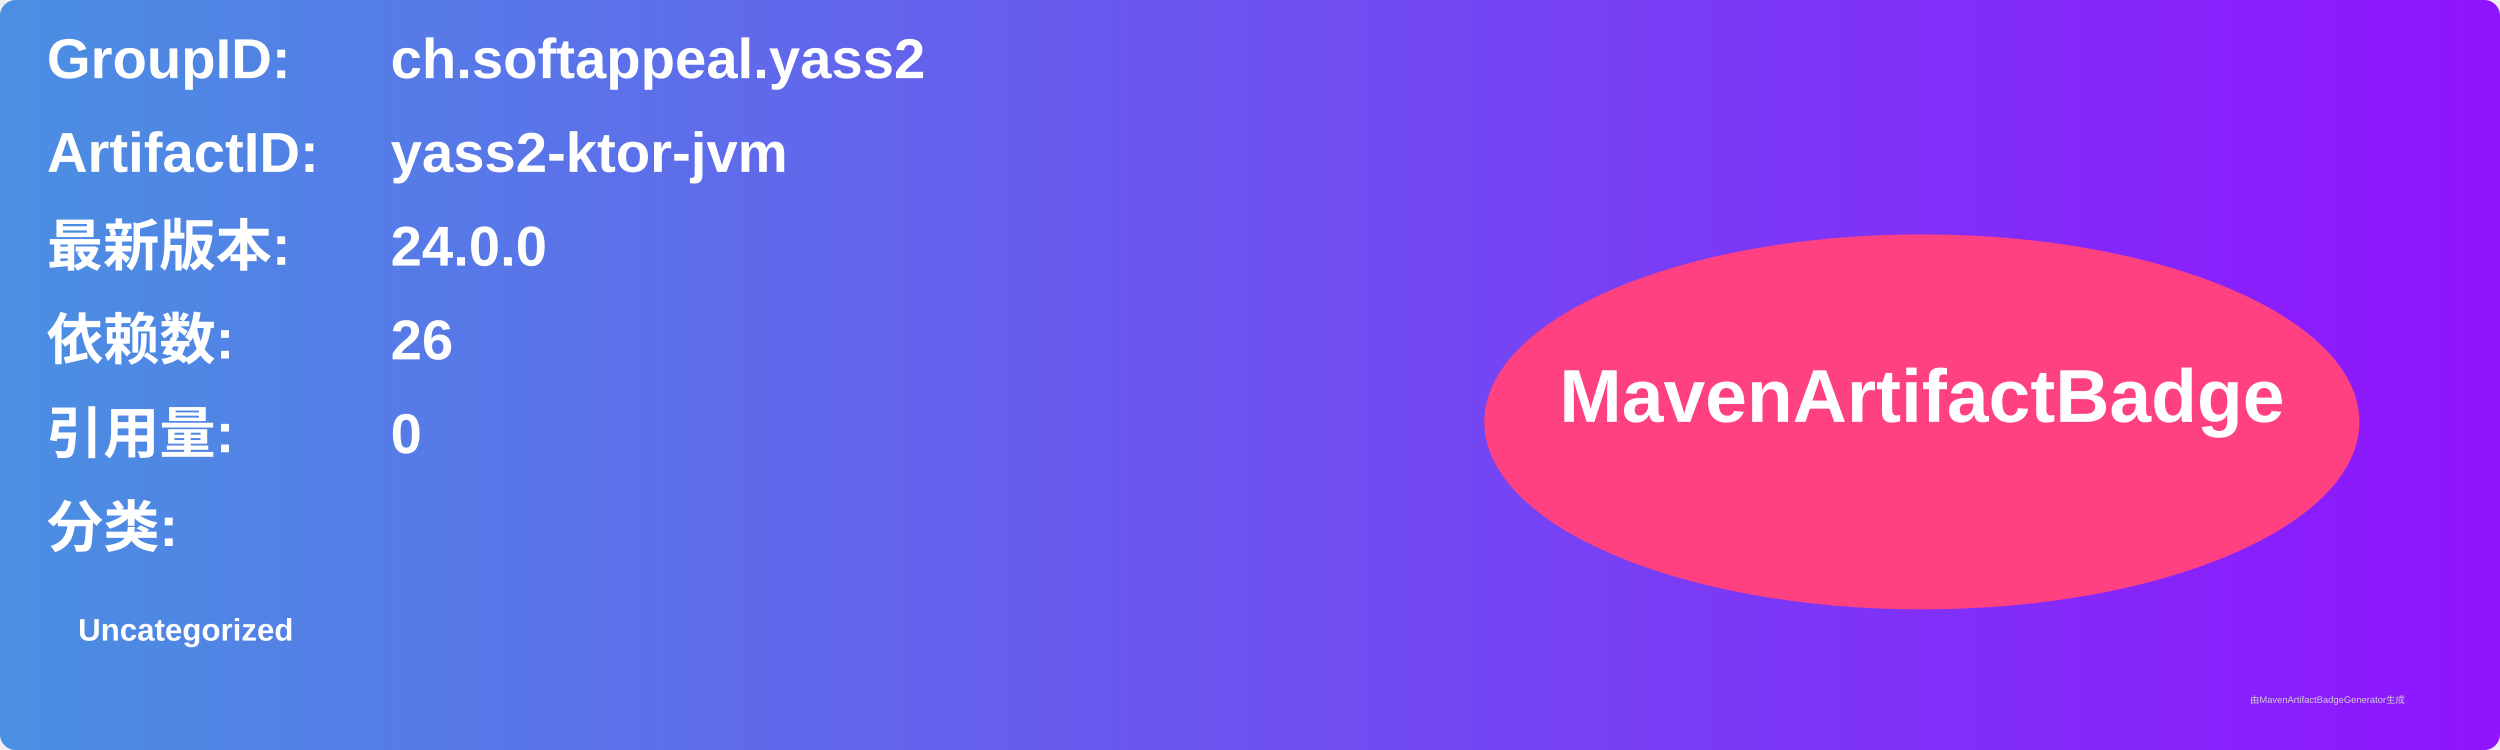
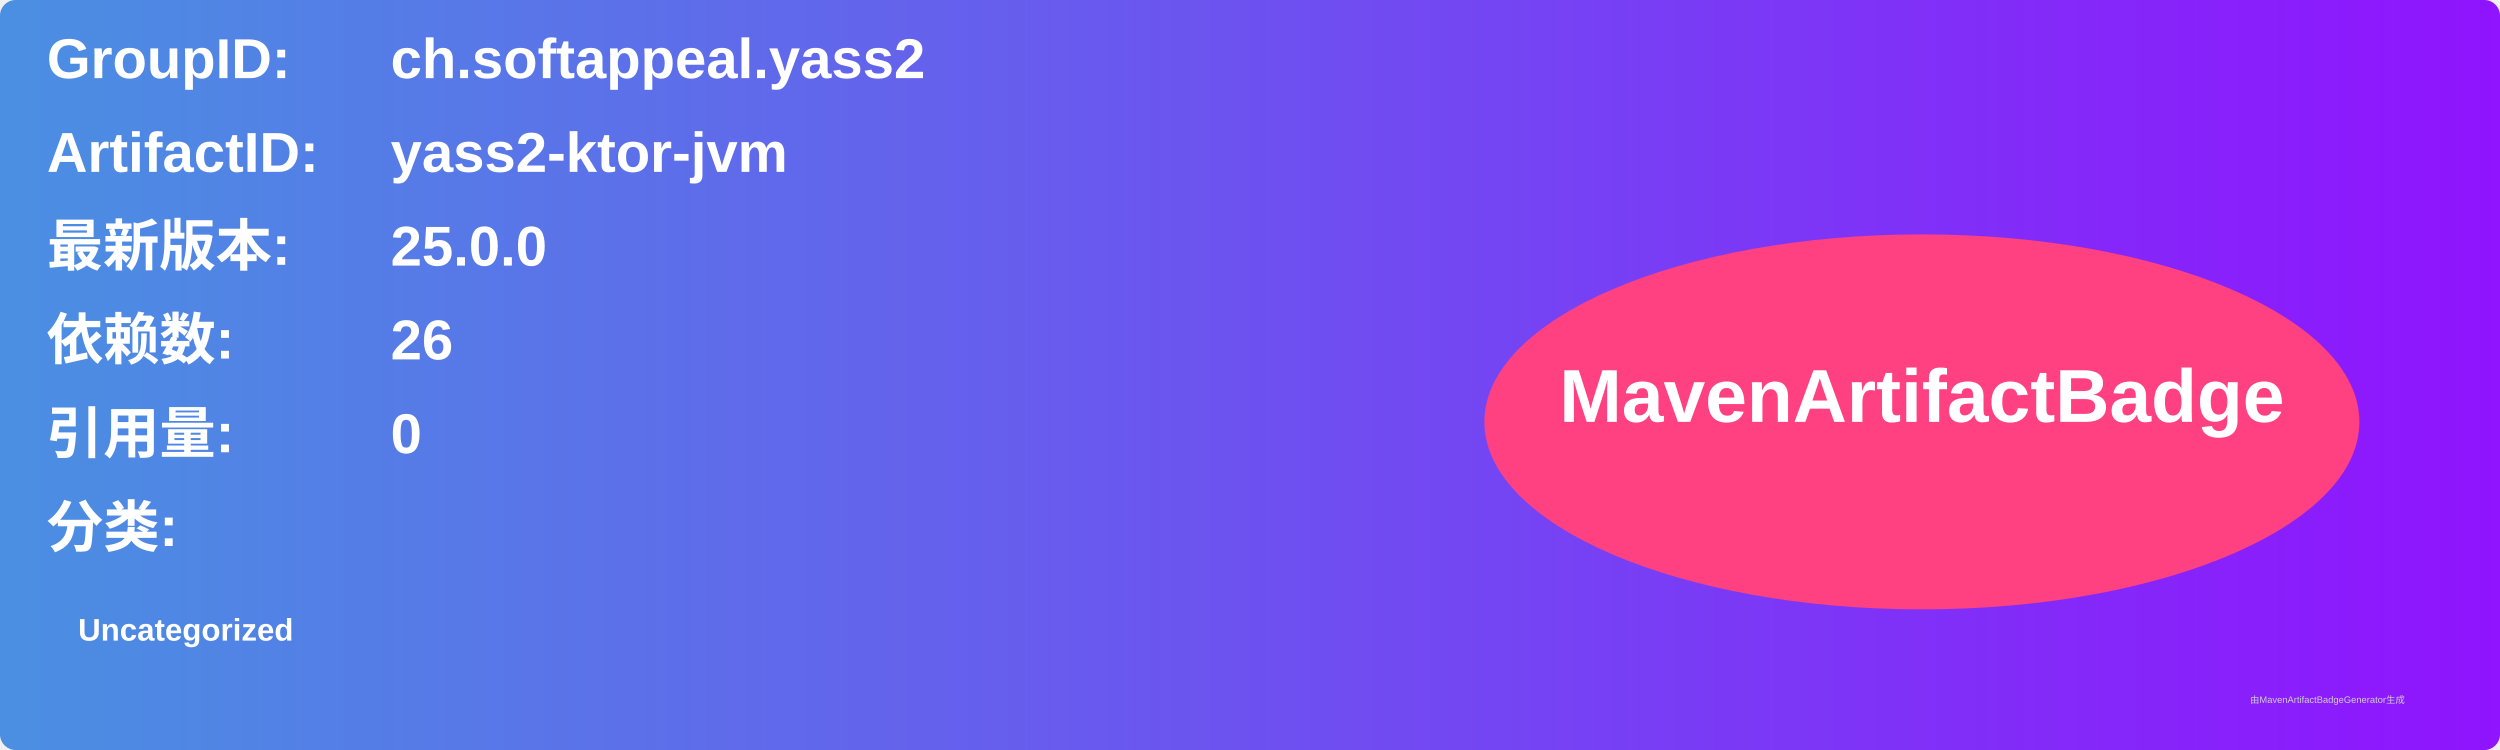
<svg xmlns="http://www.w3.org/2000/svg" width="800" height="240" viewBox="0 0 800 240">
  <linearGradient id="grad" x1="0%" y1="0%" x2="100%" y2="0%">
    <stop offset="0%" stop-color="#4a90e2" />
    <stop offset="100%" stop-color="#9013fe" />
  </linearGradient>
  <rect width="100%" height="100%" rx="5" ry="5" fill="url(#grad)" />
  <g transform="translate(15, 15)">
    <text x="0" y="10" font-family="Arial" font-size="18" fill="white" font-weight="bold" width="260">GroupID:</text>
    <text x="110" y="10" font-family="Arial" font-size="18" fill="white" font-weight="bold" width="460">ch.softappeal.yass2</text>
    <text x="0" y="40" font-family="Arial" font-size="18" fill="white" font-weight="bold" width="260">ArtifactID:</text>
    <text x="110" y="40" font-family="Arial" font-size="18" fill="white" font-weight="bold" width="460">yass2-ktor-jvm</text>
    <text x="0" y="70" font-family="Arial" font-size="18" fill="white" font-weight="bold">最新版本:</text>
    <text x="110" y="70" font-family="Arial" font-size="18" fill="white" font-weight="bold">
-       <tspan font-weight="bold">24.0.0</tspan>
+       <tspan font-weight="bold">25.0.0</tspan>
    </text>
    <text x="0" y="100" font-family="Arial" font-size="18" fill="white" font-weight="bold">依赖数: </text>
    <text x="110" y="100" font-family="Arial" font-size="18" fill="white">
      <tspan font-weight="bold">26</tspan>
    </text>
    <text x="0" y="130" font-family="Arial" font-size="18" fill="white" font-weight="bold">引用量: </text>
    <text x="110" y="130" font-family="Arial" font-size="18" fill="white">
      <tspan font-weight="bold">0</tspan>
    </text>
    <text x="0" y="160" font-family="Arial" font-size="18" fill="white" font-weight="bold">分类:</text>
    <text x="10" y="190" font-family="Arial" font-size="10" fill="white">
      <tspan font-weight="bold">Uncategorized</tspan>
    </text>
    <ellipse cx="600" cy="120" rx="140" ry="60" fill="#ff4081" />
    <text x="600" y="120" text-anchor="middle" font-family="Arial" font-size="24" fill="white" font-weight="bold">MavenArtifactBadge</text>
  </g>
  <text x="720" y="225" font-family="Arial" font-size="3" fill="#d0d0d0">由MavenArtifactBadgeGenerator生成</text>
</svg>
